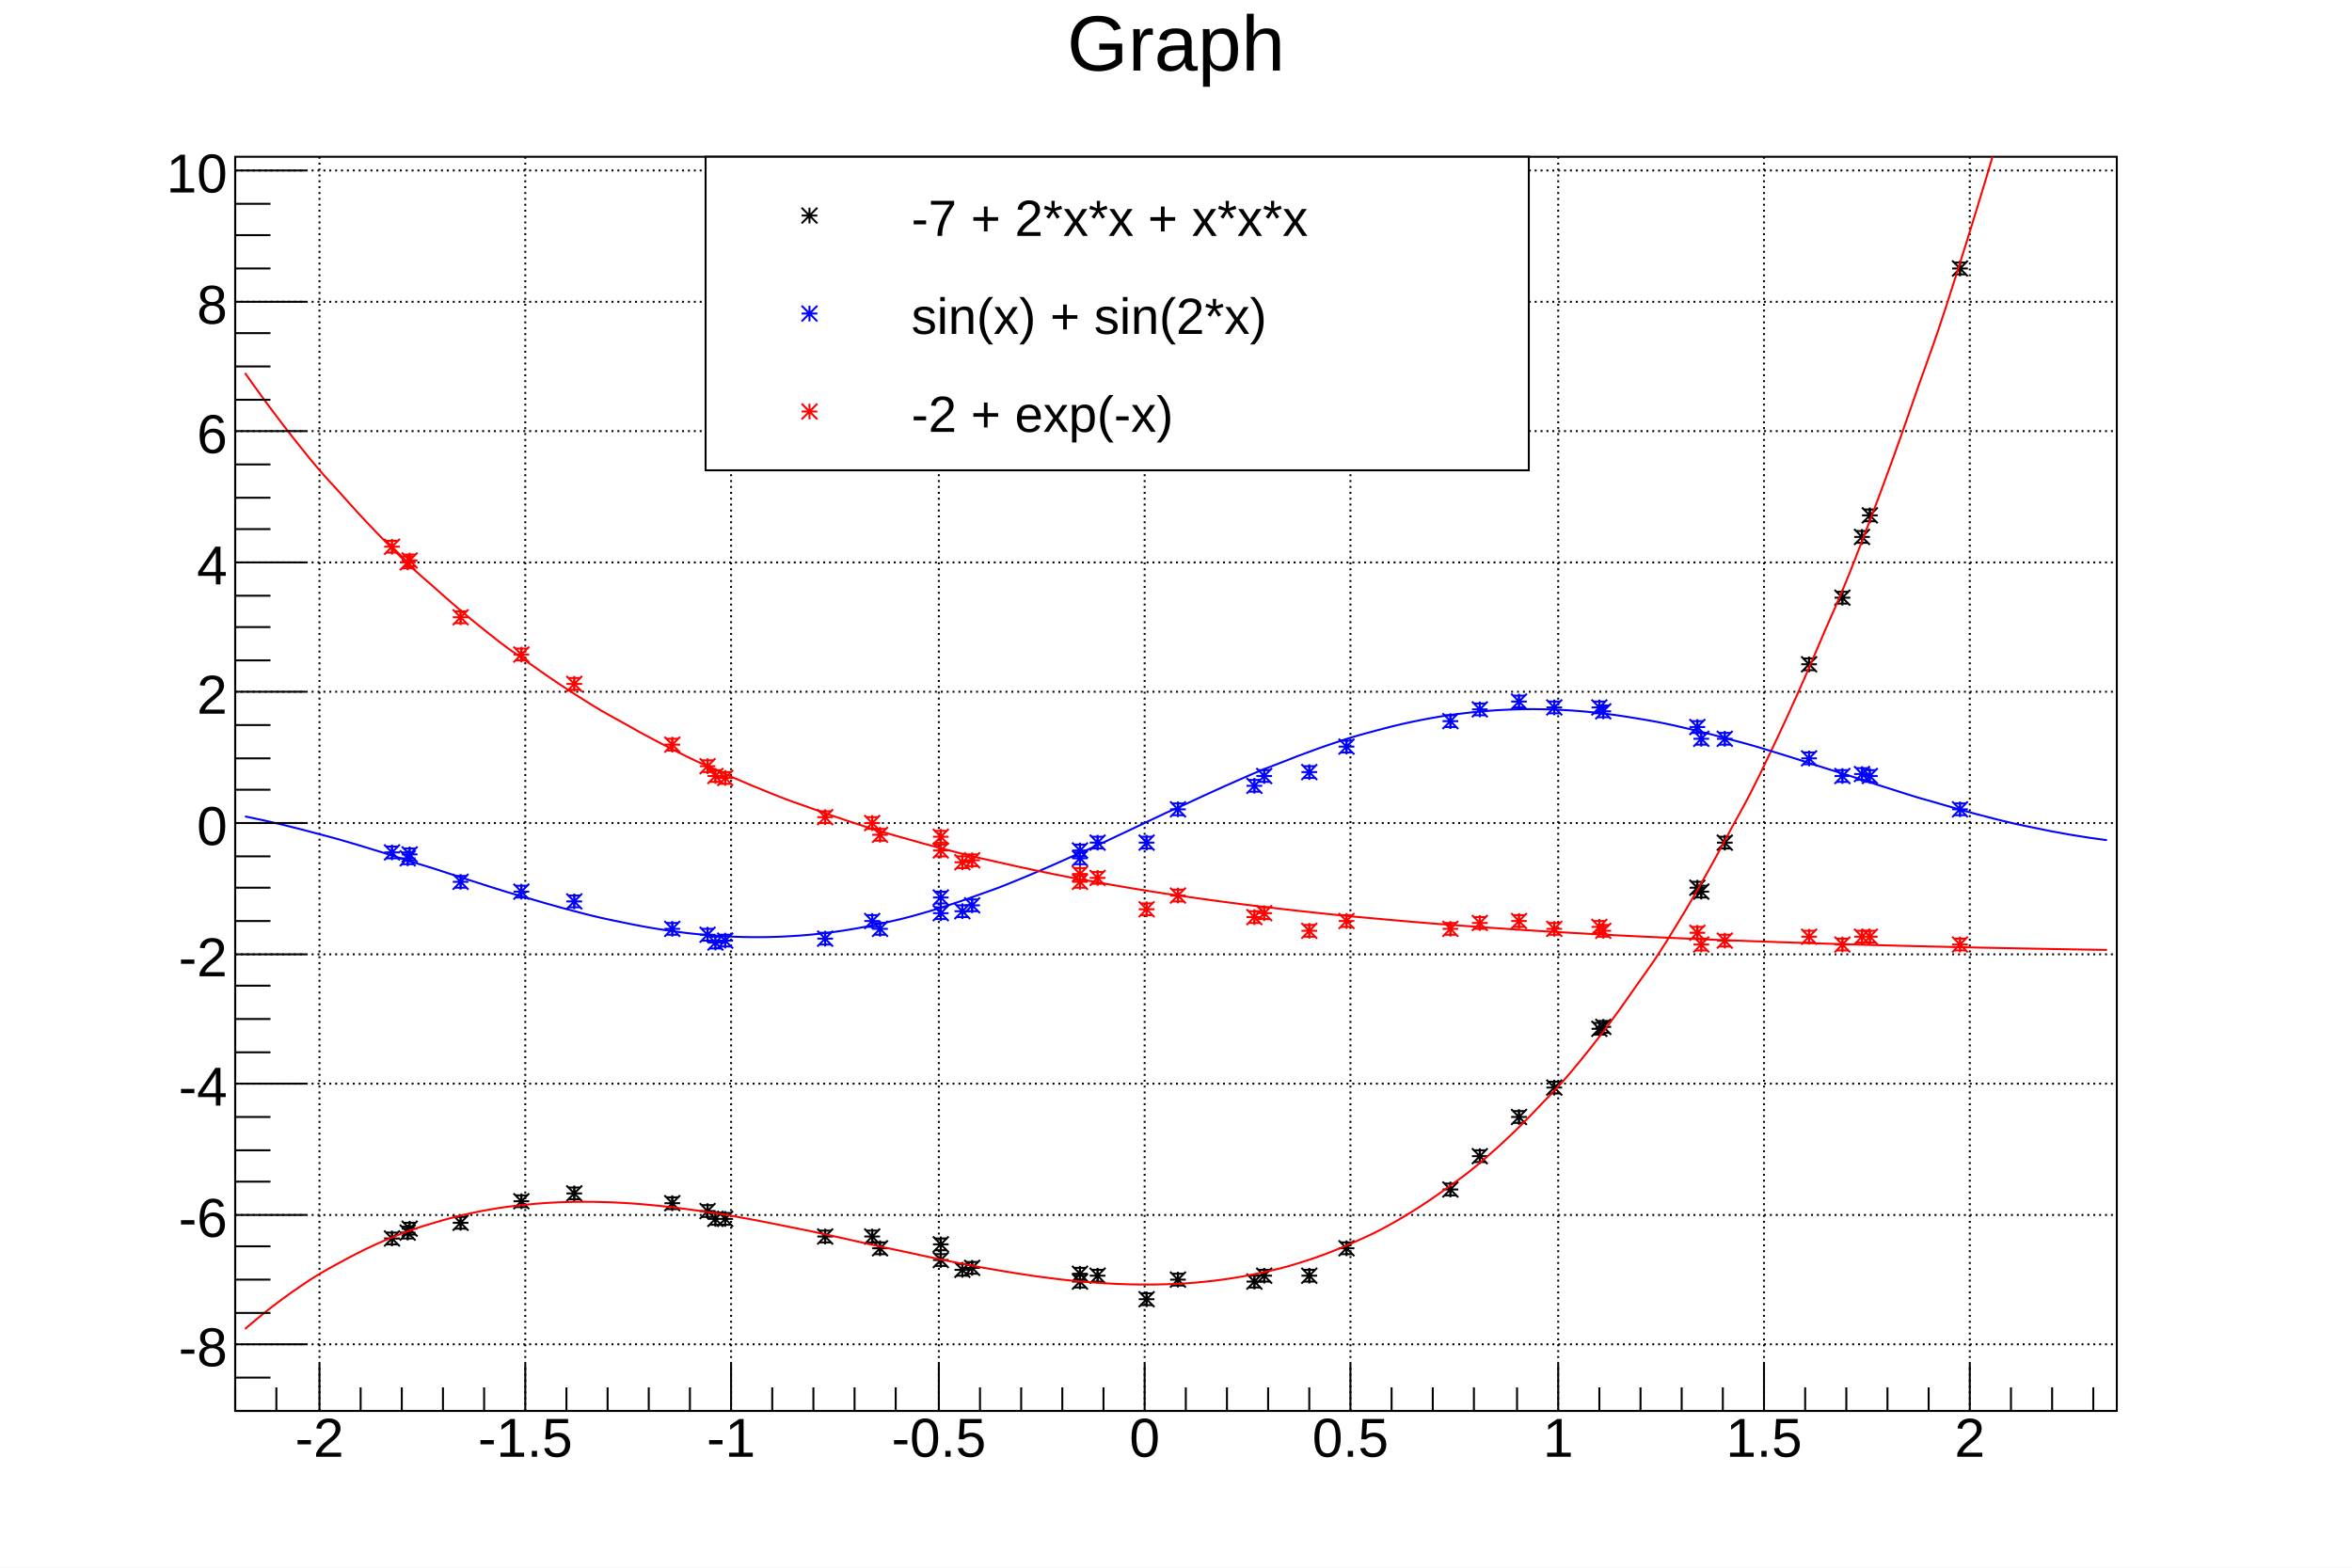
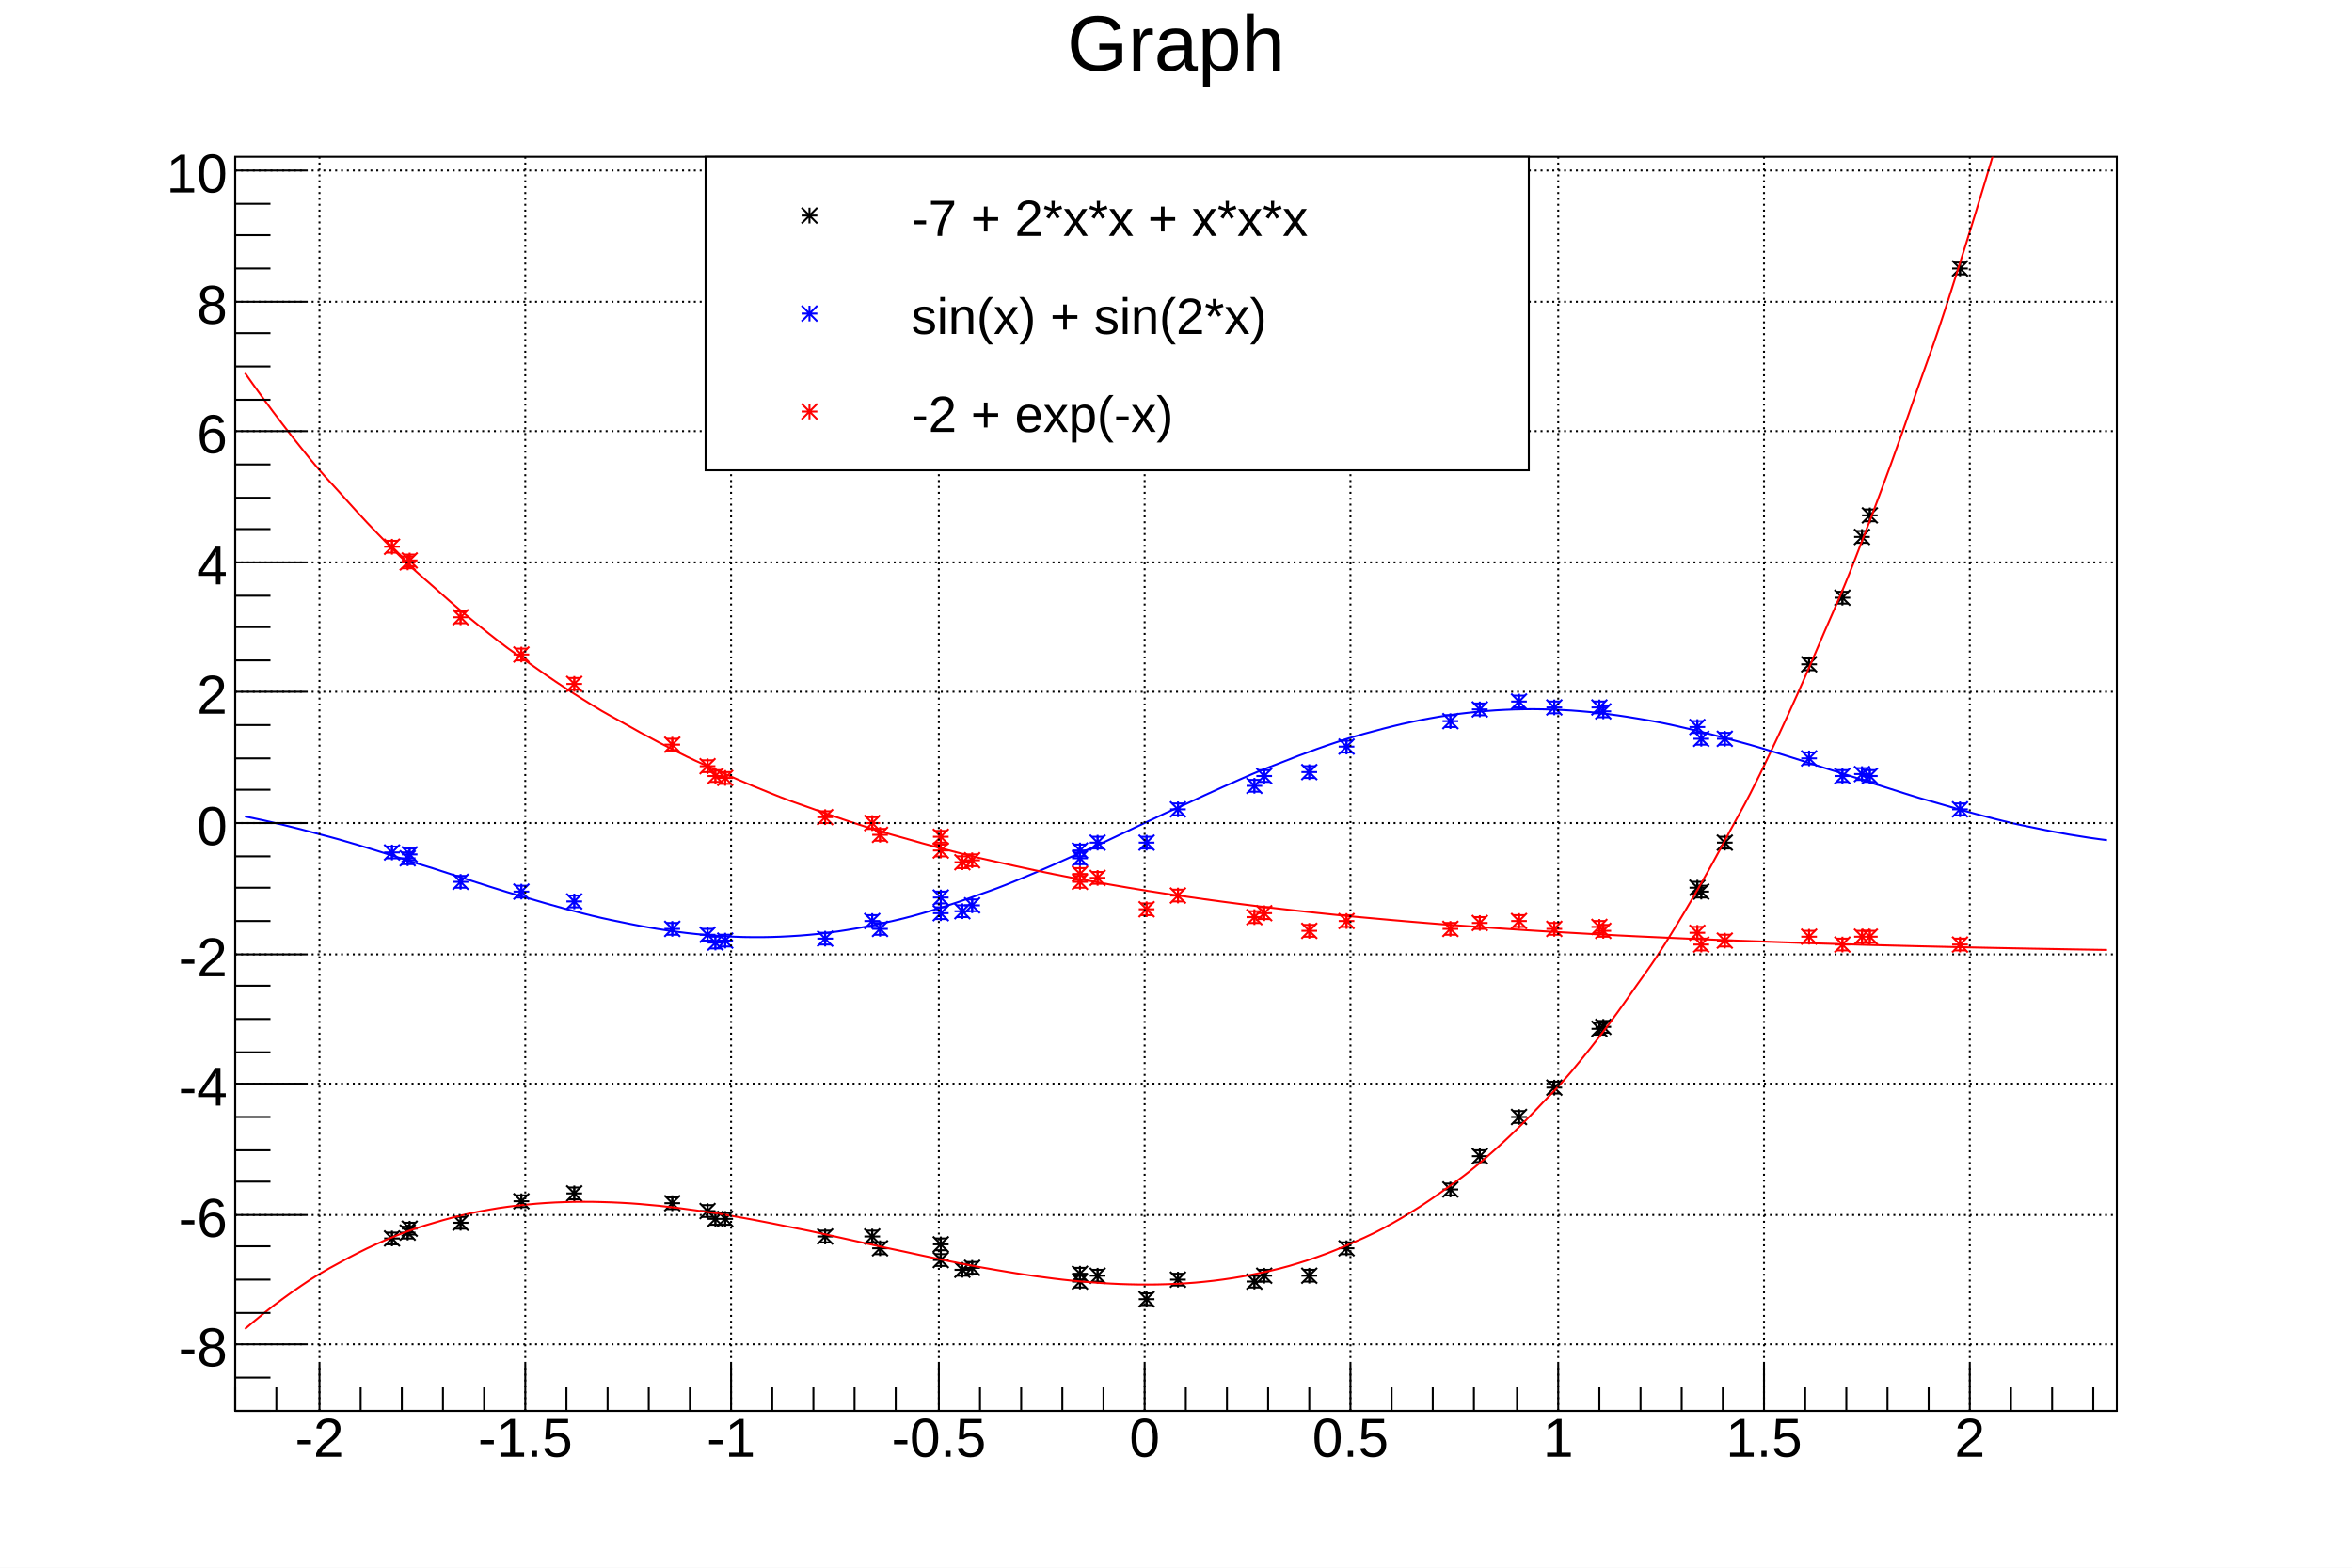
<svg xmlns="http://www.w3.org/2000/svg" viewBox="0 0 1200 800" preserveAspectRatio="none" width="1200" height="800">
  <path d="M0,0H1200V800H0Z" style="fill: white;" />
  <g>
    <g transform="translate(120,80)">
      <path d="M0,0H960V640H0Z" style="fill: white; stroke: black; stroke-width: 1;" />
-       <g>
-         <path d="M43,0v640M148,0v640M253,0v640M359,0v640M464,0v640M569,0v640M675,0v640M780,0v640M885,0v640" style="stroke: black; stroke-width: 1; stroke-dasharray: 1,2;" />
-         <path d="M0,606h960M0,540h960M0,473h960M0,407h960M0,340h960M0,273h960M0,207h960M0,140h960M0,74h960M0,7h960" style="stroke: black; stroke-width: 1; stroke-dasharray: 1,2;" />
-       </g>
      <svg x="0" y="0" overflow="hidden" width="960" height="640" viewBox="0 0 960 640">
        <g>
          <g transform="translate(173,529)">
            <path style="stroke: black; stroke-width: 1; fill: none;" d="M0,0V3m3,0h-6M0,0V-3m3,0h-6" />
          </g>
          <g transform="translate(250,542)">
            <path style="stroke: black; stroke-width: 1; fill: none;" d="M0,0V3m3,0h-6M0,0V-3m3,0h-6" />
          </g>
          <g transform="translate(696,445)">
            <path style="stroke: black; stroke-width: 1; fill: none;" d="M0,0V3m3,0h-6M0,0V-3m3,0h-6" />
          </g>
          <g transform="translate(548,571)">
            <path style="stroke: black; stroke-width: 1; fill: none;" d="M0,0V3m3,0h-6M0,0V-3m3,0h-6" />
          </g>
          <g transform="translate(880,57)">
            <path style="stroke: black; stroke-width: 1; fill: none;" d="M0,0V3m3,0h-6M0,0V-3m3,0h-6" />
          </g>
          <g transform="translate(80,552)">
            <path style="stroke: black; stroke-width: 1; fill: none;" d="M0,0V3m3,0h-6M0,0V-3m3,0h-6" />
          </g>
          <g transform="translate(371,568)">
            <path style="stroke: black; stroke-width: 1; fill: none;" d="M0,0V3m3,0h-6M0,0V-3m3,0h-6" />
          </g>
          <g transform="translate(88,549)">
            <path style="stroke: black; stroke-width: 1; fill: none;" d="M0,0V3m3,0h-6M0,0V-3m3,0h-6" />
          </g>
          <g transform="translate(481,573)">
            <path style="stroke: black; stroke-width: 1; fill: none;" d="M0,0V3m3,0h-6M0,0V-3m3,0h-6" />
          </g>
          <g transform="translate(325,551)">
            <path style="stroke: black; stroke-width: 1; fill: none;" d="M0,0V3m3,0h-6M0,0V-3m3,0h-6" />
          </g>
          <g transform="translate(245,542)">
            <path style="stroke: black; stroke-width: 1; fill: none;" d="M0,0V3m3,0h-6M0,0V-3m3,0h-6" />
          </g>
          <g transform="translate(146,533)">
            <path style="stroke: black; stroke-width: 1; fill: none;" d="M0,0V3m3,0h-6M0,0V-3m3,0h-6" />
          </g>
          <g transform="translate(698,444)">
            <path style="stroke: black; stroke-width: 1; fill: none;" d="M0,0V3m3,0h-6M0,0V-3m3,0h-6" />
          </g>
          <g transform="translate(760,350)">
            <path style="stroke: black; stroke-width: 1; fill: none;" d="M0,0V3m3,0h-6M0,0V-3m3,0h-6" />
          </g>
          <g transform="translate(440,571)">
            <path style="stroke: black; stroke-width: 1; fill: none;" d="M0,0V3m3,0h-6M0,0V-3m3,0h-6" />
          </g>
          <g transform="translate(620,527)">
            <path style="stroke: black; stroke-width: 1; fill: none;" d="M0,0V3m3,0h-6M0,0V-3m3,0h-6" />
          </g>
          <g transform="translate(431,574)">
            <path style="stroke: black; stroke-width: 1; fill: none;" d="M0,0V3m3,0h-6M0,0V-3m3,0h-6" />
          </g>
          <g transform="translate(830,194)">
            <path style="stroke: black; stroke-width: 1; fill: none;" d="M0,0V3m3,0h-6M0,0V-3m3,0h-6" />
          </g>
          <g transform="translate(465,583)">
            <path style="stroke: black; stroke-width: 1; fill: none;" d="M0,0V3m3,0h-6M0,0V-3m3,0h-6" />
          </g>
          <g transform="translate(89,547)">
            <path style="stroke: black; stroke-width: 1; fill: none;" d="M0,0V3m3,0h-6M0,0V-3m3,0h-6" />
          </g>
          <g transform="translate(655,490)">
            <path style="stroke: black; stroke-width: 1; fill: none;" d="M0,0V3m3,0h-6M0,0V-3m3,0h-6" />
          </g>
          <g transform="translate(360,555)">
            <path style="stroke: black; stroke-width: 1; fill: none;" d="M0,0V3m3,0h-6M0,0V-3m3,0h-6" />
          </g>
          <g transform="translate(115,544)">
            <path style="stroke: black; stroke-width: 1; fill: none;" d="M0,0V3m3,0h-6M0,0V-3m3,0h-6" />
          </g>
          <g transform="translate(223,534)">
            <path style="stroke: black; stroke-width: 1; fill: none;" d="M0,0V3m3,0h-6M0,0V-3m3,0h-6" />
          </g>
          <g transform="translate(241,538)">
            <path style="stroke: black; stroke-width: 1; fill: none;" d="M0,0V3m3,0h-6M0,0V-3m3,0h-6" />
          </g>
          <g transform="translate(834,183)">
            <path style="stroke: black; stroke-width: 1; fill: none;" d="M0,0V3m3,0h-6M0,0V-3m3,0h-6" />
          </g>
          <g transform="translate(431,570)">
            <path style="stroke: black; stroke-width: 1; fill: none;" d="M0,0V3m3,0h-6M0,0V-3m3,0h-6" />
          </g>
          <g transform="translate(746,373)">
            <path style="stroke: black; stroke-width: 1; fill: none;" d="M0,0V3m3,0h-6M0,0V-3m3,0h-6" />
          </g>
          <g transform="translate(329,557)">
            <path style="stroke: black; stroke-width: 1; fill: none;" d="M0,0V3m3,0h-6M0,0V-3m3,0h-6" />
          </g>
          <g transform="translate(360,563)">
            <path style="stroke: black; stroke-width: 1; fill: none;" d="M0,0V3m3,0h-6M0,0V-3m3,0h-6" />
          </g>
          <g transform="translate(567,557)">
            <path style="stroke: black; stroke-width: 1; fill: none;" d="M0,0V3m3,0h-6M0,0V-3m3,0h-6" />
          </g>
          <g transform="translate(748,375)">
            <path style="stroke: black; stroke-width: 1; fill: none;" d="M0,0V3m3,0h-6M0,0V-3m3,0h-6" />
          </g>
          <g transform="translate(820,225)">
            <path style="stroke: black; stroke-width: 1; fill: none;" d="M0,0V3m3,0h-6M0,0V-3m3,0h-6" />
          </g>
          <g transform="translate(635,510)">
            <path style="stroke: black; stroke-width: 1; fill: none;" d="M0,0V3m3,0h-6M0,0V-3m3,0h-6" />
          </g>
          <g transform="translate(376,567)">
            <path style="stroke: black; stroke-width: 1; fill: none;" d="M0,0V3m3,0h-6M0,0V-3m3,0h-6" />
          </g>
          <g transform="translate(803,259)">
            <path style="stroke: black; stroke-width: 1; fill: none;" d="M0,0V3m3,0h-6M0,0V-3m3,0h-6" />
          </g>
          <g transform="translate(673,475)">
            <path style="stroke: black; stroke-width: 1; fill: none;" d="M0,0V3m3,0h-6M0,0V-3m3,0h-6" />
          </g>
          <g transform="translate(301,551)">
            <path style="stroke: black; stroke-width: 1; fill: none;" d="M0,0V3m3,0h-6M0,0V-3m3,0h-6" />
          </g>
          <g transform="translate(520,574)">
            <path style="stroke: black; stroke-width: 1; fill: none;" d="M0,0V3m3,0h-6M0,0V-3m3,0h-6" />
          </g>
          <g transform="translate(525,571)">
            <path style="stroke: black; stroke-width: 1; fill: none;" d="M0,0V3m3,0h-6M0,0V-3m3,0h-6" />
          </g>
          <path d="M169,525l8,8m0,-8l-8,8m0,-4h8m-4,-4v8M246,538l8,8m0,-8l-8,8m0,-4h8m-4,-4v8M692,441l8,8m0,-8l-8,8m0,-4h8m-4,-4v8M544,567l8,8m0,-8l-8,8m0,-4h8m-4,-4v8M876,53l8,8m0,-8l-8,8m0,-4h8m-4,-4v8M76,548l8,8m0,-8l-8,8m0,-4h8m-4,-4v8M367,564l8,8m0,-8l-8,8m0,-4h8m-4,-4v8M84,545l8,8m0,-8l-8,8m0,-4h8m-4,-4v8M477,569l8,8m0,-8l-8,8m0,-4h8m-4,-4v8M321,547l8,8m0,-8l-8,8m0,-4h8m-4,-4v8M241,538l8,8m0,-8l-8,8m0,-4h8m-4,-4v8M142,529l8,8m0,-8l-8,8m0,-4h8m-4,-4v8M694,440l8,8m0,-8l-8,8m0,-4h8m-4,-4v8M756,346l8,8m0,-8l-8,8m0,-4h8m-4,-4v8M436,567l8,8m0,-8l-8,8m0,-4h8m-4,-4v8M616,523l8,8m0,-8l-8,8m0,-4h8m-4,-4v8M427,570l8,8m0,-8l-8,8m0,-4h8m-4,-4v8M826,190l8,8m0,-8l-8,8m0,-4h8m-4,-4v8M461,579l8,8m0,-8l-8,8m0,-4h8m-4,-4v8M85,543l8,8m0,-8l-8,8m0,-4h8m-4,-4v8M651,486l8,8m0,-8l-8,8m0,-4h8m-4,-4v8M356,551l8,8m0,-8l-8,8m0,-4h8m-4,-4v8M111,540l8,8m0,-8l-8,8m0,-4h8m-4,-4v8M219,530l8,8m0,-8l-8,8m0,-4h8m-4,-4v8M237,534l8,8m0,-8l-8,8m0,-4h8m-4,-4v8M830,179l8,8m0,-8l-8,8m0,-4h8m-4,-4v8M427,566l8,8m0,-8l-8,8m0,-4h8m-4,-4v8M742,369l8,8m0,-8l-8,8m0,-4h8m-4,-4v8M325,553l8,8m0,-8l-8,8m0,-4h8m-4,-4v8M356,559l8,8m0,-8l-8,8m0,-4h8m-4,-4v8M563,553l8,8m0,-8l-8,8m0,-4h8m-4,-4v8M744,371l8,8m0,-8l-8,8m0,-4h8m-4,-4v8M816,221l8,8m0,-8l-8,8m0,-4h8m-4,-4v8M631,506l8,8m0,-8l-8,8m0,-4h8m-4,-4v8M372,563l8,8m0,-8l-8,8m0,-4h8m-4,-4v8M799,255l8,8m0,-8l-8,8m0,-4h8m-4,-4v8M669,471l8,8m0,-8l-8,8m0,-4h8m-4,-4v8M297,547l8,8m0,-8l-8,8m0,-4h8m-4,-4v8M516,570l8,8m0,-8l-8,8m0,-4h8m-4,-4v8M521,567l8,8m0,-8l-8,8m0,-4h8m-4,-4v8" style="stroke: black; fill: none;" />
        </g>
        <g>
          <path d="M5,598.18C6.87,596.56,10.7,593.31,14.5,590.26S20.2,585.76,24,582.96S29.7,578.82,33.5,576.24S39.1,572.45,43,570.1S49.1,566.64,53,564.5S58.7,561.36,62.5,559.44S68.2,556.61,72,554.89S77.7,552.37,81.5,550.84S87.1,548.6,91,547.26S97.1,545.3,101,544.14S106.7,542.44,110.5,541.45S116.2,540.01,120,539.18S125.7,537.98,129.5,537.31S135.1,536.34,139,535.82S145.1,535.07,149,534.69S154.7,534.15,158.5,533.9S164.2,533.57,168,533.44S173.7,533.29,177.5,533.28S183.1,533.3,187,533.41S193.1,533.59,197,533.8S202.7,534.13,206.5,534.43S212.2,534.91,216,535.3S221.7,535.91,225.5,536.37S231.1,537.1,235,537.64S241.1,538.47,245,539.07S250.7,540,254.5,540.66S260.2,541.67,264,542.38S269.7,543.46,273.5,544.22S279.1,545.36,283,546.14S289.1,547.34,293,548.15S298.7,549.38,302.5,550.21S308.2,551.47,312,552.31S317.7,553.58,321.5,554.43S327.1,555.7,331,556.54S337.1,557.81,341,558.64S346.7,559.89,350.5,560.7S356.2,561.92,360,562.71S365.7,563.88,369.5,564.63S375.1,565.75,379,566.46S385.1,567.52,389,568.18S394.7,569.16,398.5,569.77S404.2,570.66,408,571.2S413.7,571.99,417.5,572.46S423.1,573.14,427,573.53S433.1,574.09,437,574.39S442.7,574.82,446.5,575.02S452.2,575.3,456,575.4S461.7,575.53,465.5,575.52S471.1,575.48,475,575.36S481.1,575.14,485,574.89S490.7,574.48,494.5,574.09S500.2,573.48,504,572.95S509.7,572.13,513.5,571.46S519.1,570.41,523,569.58S529.1,568.29,533,567.3S538.7,565.77,542.5,564.6S548.2,562.81,552,561.47S557.7,559.41,561.5,557.88S567.1,555.54,571,553.81S577.1,551.18,581,549.25S586.7,546.31,590.5,544.18S596.2,540.92,600,538.57S605.7,534.99,609.5,532.41S615.1,528.49,619,525.69S625.1,521.42,629,518.37S634.7,513.74,638.5,510.44S644.2,505.44,648,501.89S653.7,496.5,657.5,492.69S663.1,486.9,667,482.82S673.1,476.63,677,472.27S682.7,465.66,686.5,461.02S692.2,453.98,696,449.04S701.7,441.56,705.5,436.32S711.1,428.39,715,422.84S721.1,414.45,725,408.58S730.7,399.71,734.5,393.53S740.2,384.17,744,377.65S749.7,367.8,753.5,360.94S759.1,350.57,763,343.37S769.1,332.49,773,324.93S778.7,313.51,782.5,305.59S788.2,293.63,792,285.35S797.7,272.83,801.5,264.17S807.1,251.08,811,242.04S817.1,228.37,821,218.94S826.7,204.68,830.5,194.85S836.2,179.99,840,169.75S845.7,154.29,849.5,143.63S855.1,127.54,859,116.46S865.1,99.73,869,88.22S874.7,70.85,878.5,58.91S884.2,40.88,888,28.49S893.7,9.79,897.5,-3.06S903.1,-22.43,907,-35.74S913.1,-55.81,917,-69.58S922.7,-90.36,926.5,-104.6S932.2,-126.09,936,-140.82S941.7,-163.04,945.5,-178.26S953.13,-209.19,955,-216.93" style="fill: none; stroke: red; stroke-width: 1;" />
        </g>
        <g>
          <g transform="translate(173,380)">
            <path style="stroke: #0000ff; stroke-width: 1; fill: none;" d="M0,0V3m3,0h-6M0,0V-3m3,0h-6" />
          </g>
          <g transform="translate(250,400)">
            <path style="stroke: #0000ff; stroke-width: 1; fill: none;" d="M0,0V3m3,0h-6M0,0V-3m3,0h-6" />
          </g>
          <g transform="translate(696,281)">
            <path style="stroke: #0000ff; stroke-width: 1; fill: none;" d="M0,0V3m3,0h-6M0,0V-3m3,0h-6" />
          </g>
          <g transform="translate(548,314)">
            <path style="stroke: #0000ff; stroke-width: 1; fill: none;" d="M0,0V3m3,0h-6M0,0V-3m3,0h-6" />
          </g>
          <g transform="translate(880,333)">
            <path style="stroke: #0000ff; stroke-width: 1; fill: none;" d="M0,0V3m3,0h-6M0,0V-3m3,0h-6" />
          </g>
          <g transform="translate(80,355)">
            <path style="stroke: #0000ff; stroke-width: 1; fill: none;" d="M0,0V3m3,0h-6M0,0V-3m3,0h-6" />
          </g>
          <g transform="translate(371,385)">
            <path style="stroke: #0000ff; stroke-width: 1; fill: none;" d="M0,0V3m3,0h-6M0,0V-3m3,0h-6" />
          </g>
          <g transform="translate(88,358)">
            <path style="stroke: #0000ff; stroke-width: 1; fill: none;" d="M0,0V3m3,0h-6M0,0V-3m3,0h-6" />
          </g>
          <g transform="translate(481,333)">
            <path style="stroke: #0000ff; stroke-width: 1; fill: none;" d="M0,0V3m3,0h-6M0,0V-3m3,0h-6" />
          </g>
          <g transform="translate(325,390)">
            <path style="stroke: #0000ff; stroke-width: 1; fill: none;" d="M0,0V3m3,0h-6M0,0V-3m3,0h-6" />
          </g>
          <g transform="translate(245,401)">
            <path style="stroke: #0000ff; stroke-width: 1; fill: none;" d="M0,0V3m3,0h-6M0,0V-3m3,0h-6" />
          </g>
          <g transform="translate(146,375)">
            <path style="stroke: #0000ff; stroke-width: 1; fill: none;" d="M0,0V3m3,0h-6M0,0V-3m3,0h-6" />
          </g>
          <g transform="translate(698,283)">
            <path style="stroke: #0000ff; stroke-width: 1; fill: none;" d="M0,0V3m3,0h-6M0,0V-3m3,0h-6" />
          </g>
          <g transform="translate(760,297)">
            <path style="stroke: #0000ff; stroke-width: 1; fill: none;" d="M0,0V3m3,0h-6M0,0V-3m3,0h-6" />
          </g>
          <g transform="translate(440,350)">
            <path style="stroke: #0000ff; stroke-width: 1; fill: none;" d="M0,0V3m3,0h-6M0,0V-3m3,0h-6" />
          </g>
          <g transform="translate(620,288)">
            <path style="stroke: #0000ff; stroke-width: 1; fill: none;" d="M0,0V3m3,0h-6M0,0V-3m3,0h-6" />
          </g>
          <g transform="translate(431,358)">
            <path style="stroke: #0000ff; stroke-width: 1; fill: none;" d="M0,0V3m3,0h-6M0,0V-3m3,0h-6" />
          </g>
          <g transform="translate(830,315)">
            <path style="stroke: #0000ff; stroke-width: 1; fill: none;" d="M0,0V3m3,0h-6M0,0V-3m3,0h-6" />
          </g>
          <g transform="translate(465,350)">
            <path style="stroke: #0000ff; stroke-width: 1; fill: none;" d="M0,0V3m3,0h-6M0,0V-3m3,0h-6" />
          </g>
          <g transform="translate(89,356)">
            <path style="stroke: #0000ff; stroke-width: 1; fill: none;" d="M0,0V3m3,0h-6M0,0V-3m3,0h-6" />
          </g>
          <g transform="translate(655,278)">
            <path style="stroke: #0000ff; stroke-width: 1; fill: none;" d="M0,0V3m3,0h-6M0,0V-3m3,0h-6" />
          </g>
          <g transform="translate(360,378)">
            <path style="stroke: #0000ff; stroke-width: 1; fill: none;" d="M0,0V3m3,0h-6M0,0V-3m3,0h-6" />
          </g>
          <g transform="translate(115,370)">
            <path style="stroke: #0000ff; stroke-width: 1; fill: none;" d="M0,0V3m3,0h-6M0,0V-3m3,0h-6" />
          </g>
          <g transform="translate(223,394)">
            <path style="stroke: #0000ff; stroke-width: 1; fill: none;" d="M0,0V3m3,0h-6M0,0V-3m3,0h-6" />
          </g>
          <g transform="translate(241,397)">
            <path style="stroke: #0000ff; stroke-width: 1; fill: none;" d="M0,0V3m3,0h-6M0,0V-3m3,0h-6" />
          </g>
          <g transform="translate(834,316)">
            <path style="stroke: #0000ff; stroke-width: 1; fill: none;" d="M0,0V3m3,0h-6M0,0V-3m3,0h-6" />
          </g>
          <g transform="translate(431,354)">
            <path style="stroke: #0000ff; stroke-width: 1; fill: none;" d="M0,0V3m3,0h-6M0,0V-3m3,0h-6" />
          </g>
          <g transform="translate(746,291)">
            <path style="stroke: #0000ff; stroke-width: 1; fill: none;" d="M0,0V3m3,0h-6M0,0V-3m3,0h-6" />
          </g>
          <g transform="translate(329,394)">
            <path style="stroke: #0000ff; stroke-width: 1; fill: none;" d="M0,0V3m3,0h-6M0,0V-3m3,0h-6" />
          </g>
          <g transform="translate(360,386)">
            <path style="stroke: #0000ff; stroke-width: 1; fill: none;" d="M0,0V3m3,0h-6M0,0V-3m3,0h-6" />
          </g>
          <g transform="translate(567,301)">
            <path style="stroke: #0000ff; stroke-width: 1; fill: none;" d="M0,0V3m3,0h-6M0,0V-3m3,0h-6" />
          </g>
          <g transform="translate(748,297)">
            <path style="stroke: #0000ff; stroke-width: 1; fill: none;" d="M0,0V3m3,0h-6M0,0V-3m3,0h-6" />
          </g>
          <g transform="translate(820,316)">
            <path style="stroke: #0000ff; stroke-width: 1; fill: none;" d="M0,0V3m3,0h-6M0,0V-3m3,0h-6" />
          </g>
          <g transform="translate(635,282)">
            <path style="stroke: #0000ff; stroke-width: 1; fill: none;" d="M0,0V3m3,0h-6M0,0V-3m3,0h-6" />
          </g>
          <g transform="translate(376,382)">
            <path style="stroke: #0000ff; stroke-width: 1; fill: none;" d="M0,0V3m3,0h-6M0,0V-3m3,0h-6" />
          </g>
          <g transform="translate(803,307)">
            <path style="stroke: #0000ff; stroke-width: 1; fill: none;" d="M0,0V3m3,0h-6M0,0V-3m3,0h-6" />
          </g>
          <g transform="translate(673,281)">
            <path style="stroke: #0000ff; stroke-width: 1; fill: none;" d="M0,0V3m3,0h-6M0,0V-3m3,0h-6" />
          </g>
          <g transform="translate(301,399)">
            <path style="stroke: #0000ff; stroke-width: 1; fill: none;" d="M0,0V3m3,0h-6M0,0V-3m3,0h-6" />
          </g>
          <g transform="translate(520,321)">
            <path style="stroke: #0000ff; stroke-width: 1; fill: none;" d="M0,0V3m3,0h-6M0,0V-3m3,0h-6" />
          </g>
          <g transform="translate(525,316)">
            <path style="stroke: #0000ff; stroke-width: 1; fill: none;" d="M0,0V3m3,0h-6M0,0V-3m3,0h-6" />
          </g>
          <path d="M169,376l8,8m0,-8l-8,8m0,-4h8m-4,-4v8M246,396l8,8m0,-8l-8,8m0,-4h8m-4,-4v8M692,277l8,8m0,-8l-8,8m0,-4h8m-4,-4v8M544,310l8,8m0,-8l-8,8m0,-4h8m-4,-4v8M876,329l8,8m0,-8l-8,8m0,-4h8m-4,-4v8M76,351l8,8m0,-8l-8,8m0,-4h8m-4,-4v8M367,381l8,8m0,-8l-8,8m0,-4h8m-4,-4v8M84,354l8,8m0,-8l-8,8m0,-4h8m-4,-4v8M477,329l8,8m0,-8l-8,8m0,-4h8m-4,-4v8M321,386l8,8m0,-8l-8,8m0,-4h8m-4,-4v8M241,397l8,8m0,-8l-8,8m0,-4h8m-4,-4v8M142,371l8,8m0,-8l-8,8m0,-4h8m-4,-4v8M694,279l8,8m0,-8l-8,8m0,-4h8m-4,-4v8M756,293l8,8m0,-8l-8,8m0,-4h8m-4,-4v8M436,346l8,8m0,-8l-8,8m0,-4h8m-4,-4v8M616,284l8,8m0,-8l-8,8m0,-4h8m-4,-4v8M427,354l8,8m0,-8l-8,8m0,-4h8m-4,-4v8M826,311l8,8m0,-8l-8,8m0,-4h8m-4,-4v8M461,346l8,8m0,-8l-8,8m0,-4h8m-4,-4v8M85,352l8,8m0,-8l-8,8m0,-4h8m-4,-4v8M651,274l8,8m0,-8l-8,8m0,-4h8m-4,-4v8M356,374l8,8m0,-8l-8,8m0,-4h8m-4,-4v8M111,366l8,8m0,-8l-8,8m0,-4h8m-4,-4v8M219,390l8,8m0,-8l-8,8m0,-4h8m-4,-4v8M237,393l8,8m0,-8l-8,8m0,-4h8m-4,-4v8M830,312l8,8m0,-8l-8,8m0,-4h8m-4,-4v8M427,350l8,8m0,-8l-8,8m0,-4h8m-4,-4v8M742,287l8,8m0,-8l-8,8m0,-4h8m-4,-4v8M325,390l8,8m0,-8l-8,8m0,-4h8m-4,-4v8M356,382l8,8m0,-8l-8,8m0,-4h8m-4,-4v8M563,297l8,8m0,-8l-8,8m0,-4h8m-4,-4v8M744,293l8,8m0,-8l-8,8m0,-4h8m-4,-4v8M816,312l8,8m0,-8l-8,8m0,-4h8m-4,-4v8M631,278l8,8m0,-8l-8,8m0,-4h8m-4,-4v8M372,378l8,8m0,-8l-8,8m0,-4h8m-4,-4v8M799,303l8,8m0,-8l-8,8m0,-4h8m-4,-4v8M669,277l8,8m0,-8l-8,8m0,-4h8m-4,-4v8M297,395l8,8m0,-8l-8,8m0,-4h8m-4,-4v8M516,317l8,8m0,-8l-8,8m0,-4h8m-4,-4v8M521,312l8,8m0,-8l-8,8m0,-4h8m-4,-4v8" style="stroke: #0000ff; fill: none;" />
        </g>
        <g>
          <path d="M5,336.62C6.9,337,10.7,337.78,14.5,338.62S20.2,339.9,24,340.81S29.7,342.2,33.5,343.18S39.1,344.66,43,345.7S49.1,347.27,53,348.37S58.7,350.02,62.5,351.15S68.2,352.87,72,354.05S77.7,355.82,81.5,357.02S87.1,358.84,91,360.06S97.1,361.9,101,363.13S106.7,364.99,110.5,366.22S116.2,368.07,120,369.29S125.7,371.13,129.5,372.34S135.1,374.14,139,375.31S145.1,377.07,149,378.21S154.7,379.91,158.5,380.99S164.2,382.62,168,383.64S173.7,385.18,177.5,386.14S183.1,387.57,187,388.45S193.1,389.76,197,390.56S202.7,391.75,206.5,392.46S212.2,393.5,216,394.11S221.7,395,225.5,395.5S231.1,396.23,235,396.62S241.1,397.19,245,397.46S250.7,397.84,254.5,398S260.2,398.2,264,398.23S269.7,398.24,273.5,398.15S279.1,397.97,283,397.75S289.1,397.38,293,397.02S298.7,396.46,302.5,395.98S308.2,395.22,312,394.61S317.7,393.66,321.5,392.93S327.1,391.79,331,390.94S337.1,389.62,341,388.65S346.7,387.15,350.5,386.07S356.2,384.41,360,383.21S365.7,381.39,369.5,380.1S375.1,378.13,379,376.74S385.1,374.63,389,373.16S394.7,370.92,398.5,369.37S404.2,367.03,408,365.41S413.7,362.97,417.5,361.29S423.1,358.76,427,357.04S433.1,354.44,437,352.69S442.7,350.04,446.5,348.25S452.2,345.57,456,343.77S461.7,341.06,465.5,339.26S471.1,336.56,475,334.76S481.1,332.07,485,330.29S490.7,327.63,494.5,325.88S500.2,323.27,504,321.56S509.7,319.01,513.5,317.36S519.1,314.88,523,313.29S529.1,310.91,533,309.39S538.7,307.12,542.5,305.67S548.2,303.53,552,302.17S557.7,300.16,561.5,298.9S567.1,297.03,571,295.87S577.1,294.16,581,293.11S586.7,291.57,590.5,290.63S596.2,289.26,600,288.45S605.7,287.26,609.5,286.57S615.1,285.56,619,285S625.1,284.18,629,283.74S634.7,283.12,638.5,282.81S644.2,282.38,648,282.2S653.7,281.97,657.5,281.91S663.1,281.87,667,281.94S673.1,282.09,677,282.29S682.7,282.61,686.5,282.93S692.2,283.44,696,283.87S701.7,284.55,705.5,285.09S711.1,285.93,715,286.58S721.1,287.58,725,288.32S730.7,289.46,734.5,290.29S740.2,291.56,744,292.48S749.7,293.87,753.5,294.86S759.1,296.36,763,297.41S769.1,299,773,300.11S778.7,301.79,782.5,302.94S788.2,304.68,792,305.86S797.7,307.66,801.5,308.87S807.1,310.7,811,311.92S817.1,313.77,821,315.01S826.7,316.86,830.5,318.09S836.2,319.94,840,321.15S845.7,322.98,849.5,324.17S855.1,325.96,859,327.12S865.1,328.86,869,329.98S874.7,331.65,878.5,332.73S884.2,334.33,888,335.34S893.7,336.86,897.5,337.81S903.1,339.23,907,340.12S913.1,341.43,917,342.24S922.7,343.44,926.5,344.18S932.2,345.26,936,345.91S941.7,346.86,945.5,347.43S953.1,348.49,955,348.73" style="fill: none; stroke: #0000ff; stroke-width: 1;" />
        </g>
        <g>
          <g transform="translate(173,269)">
            <path style="stroke: #ff0000; stroke-width: 1; fill: none;" d="M0,0V3m3,0h-6M0,0V-3m3,0h-6" />
          </g>
          <g transform="translate(250,317)">
            <path style="stroke: #ff0000; stroke-width: 1; fill: none;" d="M0,0V3m3,0h-6M0,0V-3m3,0h-6" />
          </g>
          <g transform="translate(696,393)">
            <path style="stroke: #ff0000; stroke-width: 1; fill: none;" d="M0,0V3m3,0h-6M0,0V-3m3,0h-6" />
          </g>
          <g transform="translate(548,395)">
            <path style="stroke: #ff0000; stroke-width: 1; fill: none;" d="M0,0V3m3,0h-6M0,0V-3m3,0h-6" />
          </g>
          <g transform="translate(880,402)">
            <path style="stroke: #ff0000; stroke-width: 1; fill: none;" d="M0,0V3m3,0h-6M0,0V-3m3,0h-6" />
          </g>
          <g transform="translate(80,199)">
            <path style="stroke: #ff0000; stroke-width: 1; fill: none;" d="M0,0V3m3,0h-6M0,0V-3m3,0h-6" />
          </g>
          <g transform="translate(371,360)">
            <path style="stroke: #ff0000; stroke-width: 1; fill: none;" d="M0,0V3m3,0h-6M0,0V-3m3,0h-6" />
          </g>
          <g transform="translate(88,207)">
            <path style="stroke: #ff0000; stroke-width: 1; fill: none;" d="M0,0V3m3,0h-6M0,0V-3m3,0h-6" />
          </g>
          <g transform="translate(481,377)">
            <path style="stroke: #ff0000; stroke-width: 1; fill: none;" d="M0,0V3m3,0h-6M0,0V-3m3,0h-6" />
          </g>
          <g transform="translate(325,340)">
            <path style="stroke: #ff0000; stroke-width: 1; fill: none;" d="M0,0V3m3,0h-6M0,0V-3m3,0h-6" />
          </g>
          <g transform="translate(245,316)">
            <path style="stroke: #ff0000; stroke-width: 1; fill: none;" d="M0,0V3m3,0h-6M0,0V-3m3,0h-6" />
          </g>
          <g transform="translate(146,254)">
            <path style="stroke: #ff0000; stroke-width: 1; fill: none;" d="M0,0V3m3,0h-6M0,0V-3m3,0h-6" />
          </g>
          <g transform="translate(698,395)">
            <path style="stroke: #ff0000; stroke-width: 1; fill: none;" d="M0,0V3m3,0h-6M0,0V-3m3,0h-6" />
          </g>
          <g transform="translate(760,400)">
            <path style="stroke: #ff0000; stroke-width: 1; fill: none;" d="M0,0V3m3,0h-6M0,0V-3m3,0h-6" />
          </g>
          <g transform="translate(440,368)">
            <path style="stroke: #ff0000; stroke-width: 1; fill: none;" d="M0,0V3m3,0h-6M0,0V-3m3,0h-6" />
          </g>
          <g transform="translate(620,394)">
            <path style="stroke: #ff0000; stroke-width: 1; fill: none;" d="M0,0V3m3,0h-6M0,0V-3m3,0h-6" />
          </g>
          <g transform="translate(431,370)">
            <path style="stroke: #ff0000; stroke-width: 1; fill: none;" d="M0,0V3m3,0h-6M0,0V-3m3,0h-6" />
          </g>
          <g transform="translate(830,398)">
            <path style="stroke: #ff0000; stroke-width: 1; fill: none;" d="M0,0V3m3,0h-6M0,0V-3m3,0h-6" />
          </g>
          <g transform="translate(465,384)">
            <path style="stroke: #ff0000; stroke-width: 1; fill: none;" d="M0,0V3m3,0h-6M0,0V-3m3,0h-6" />
          </g>
          <g transform="translate(89,206)">
            <path style="stroke: #ff0000; stroke-width: 1; fill: none;" d="M0,0V3m3,0h-6M0,0V-3m3,0h-6" />
          </g>
          <g transform="translate(655,390)">
            <path style="stroke: #ff0000; stroke-width: 1; fill: none;" d="M0,0V3m3,0h-6M0,0V-3m3,0h-6" />
          </g>
          <g transform="translate(360,347)">
            <path style="stroke: #ff0000; stroke-width: 1; fill: none;" d="M0,0V3m3,0h-6M0,0V-3m3,0h-6" />
          </g>
          <g transform="translate(115,235)">
            <path style="stroke: #ff0000; stroke-width: 1; fill: none;" d="M0,0V3m3,0h-6M0,0V-3m3,0h-6" />
          </g>
          <g transform="translate(223,300)">
            <path style="stroke: #ff0000; stroke-width: 1; fill: none;" d="M0,0V3m3,0h-6M0,0V-3m3,0h-6" />
          </g>
          <g transform="translate(241,311)">
            <path style="stroke: #ff0000; stroke-width: 1; fill: none;" d="M0,0V3m3,0h-6M0,0V-3m3,0h-6" />
          </g>
          <g transform="translate(834,398)">
            <path style="stroke: #ff0000; stroke-width: 1; fill: none;" d="M0,0V3m3,0h-6M0,0V-3m3,0h-6" />
          </g>
          <g transform="translate(431,366)">
            <path style="stroke: #ff0000; stroke-width: 1; fill: none;" d="M0,0V3m3,0h-6M0,0V-3m3,0h-6" />
          </g>
          <g transform="translate(746,396)">
            <path style="stroke: #ff0000; stroke-width: 1; fill: none;" d="M0,0V3m3,0h-6M0,0V-3m3,0h-6" />
          </g>
          <g transform="translate(329,346)">
            <path style="stroke: #ff0000; stroke-width: 1; fill: none;" d="M0,0V3m3,0h-6M0,0V-3m3,0h-6" />
          </g>
          <g transform="translate(360,354)">
            <path style="stroke: #ff0000; stroke-width: 1; fill: none;" d="M0,0V3m3,0h-6M0,0V-3m3,0h-6" />
          </g>
          <g transform="translate(567,390)">
            <path style="stroke: #ff0000; stroke-width: 1; fill: none;" d="M0,0V3m3,0h-6M0,0V-3m3,0h-6" />
          </g>
          <g transform="translate(748,402)">
            <path style="stroke: #ff0000; stroke-width: 1; fill: none;" d="M0,0V3m3,0h-6M0,0V-3m3,0h-6" />
          </g>
          <g transform="translate(820,402)">
            <path style="stroke: #ff0000; stroke-width: 1; fill: none;" d="M0,0V3m3,0h-6M0,0V-3m3,0h-6" />
          </g>
          <g transform="translate(635,391)">
            <path style="stroke: #ff0000; stroke-width: 1; fill: none;" d="M0,0V3m3,0h-6M0,0V-3m3,0h-6" />
          </g>
          <g transform="translate(376,359)">
            <path style="stroke: #ff0000; stroke-width: 1; fill: none;" d="M0,0V3m3,0h-6M0,0V-3m3,0h-6" />
          </g>
          <g transform="translate(803,398)">
            <path style="stroke: #ff0000; stroke-width: 1; fill: none;" d="M0,0V3m3,0h-6M0,0V-3m3,0h-6" />
          </g>
          <g transform="translate(673,394)">
            <path style="stroke: #ff0000; stroke-width: 1; fill: none;" d="M0,0V3m3,0h-6M0,0V-3m3,0h-6" />
          </g>
          <g transform="translate(301,337)">
            <path style="stroke: #ff0000; stroke-width: 1; fill: none;" d="M0,0V3m3,0h-6M0,0V-3m3,0h-6" />
          </g>
          <g transform="translate(520,388)">
            <path style="stroke: #ff0000; stroke-width: 1; fill: none;" d="M0,0V3m3,0h-6M0,0V-3m3,0h-6" />
          </g>
          <g transform="translate(525,386)">
            <path style="stroke: #ff0000; stroke-width: 1; fill: none;" d="M0,0V3m3,0h-6M0,0V-3m3,0h-6" />
          </g>
          <path d="M169,265l8,8m0,-8l-8,8m0,-4h8m-4,-4v8M246,313l8,8m0,-8l-8,8m0,-4h8m-4,-4v8M692,389l8,8m0,-8l-8,8m0,-4h8m-4,-4v8M544,391l8,8m0,-8l-8,8m0,-4h8m-4,-4v8M876,398l8,8m0,-8l-8,8m0,-4h8m-4,-4v8M76,195l8,8m0,-8l-8,8m0,-4h8m-4,-4v8M367,356l8,8m0,-8l-8,8m0,-4h8m-4,-4v8M84,203l8,8m0,-8l-8,8m0,-4h8m-4,-4v8M477,373l8,8m0,-8l-8,8m0,-4h8m-4,-4v8M321,336l8,8m0,-8l-8,8m0,-4h8m-4,-4v8M241,312l8,8m0,-8l-8,8m0,-4h8m-4,-4v8M142,250l8,8m0,-8l-8,8m0,-4h8m-4,-4v8M694,391l8,8m0,-8l-8,8m0,-4h8m-4,-4v8M756,396l8,8m0,-8l-8,8m0,-4h8m-4,-4v8M436,364l8,8m0,-8l-8,8m0,-4h8m-4,-4v8M616,390l8,8m0,-8l-8,8m0,-4h8m-4,-4v8M427,366l8,8m0,-8l-8,8m0,-4h8m-4,-4v8M826,394l8,8m0,-8l-8,8m0,-4h8m-4,-4v8M461,380l8,8m0,-8l-8,8m0,-4h8m-4,-4v8M85,202l8,8m0,-8l-8,8m0,-4h8m-4,-4v8M651,386l8,8m0,-8l-8,8m0,-4h8m-4,-4v8M356,343l8,8m0,-8l-8,8m0,-4h8m-4,-4v8M111,231l8,8m0,-8l-8,8m0,-4h8m-4,-4v8M219,296l8,8m0,-8l-8,8m0,-4h8m-4,-4v8M237,307l8,8m0,-8l-8,8m0,-4h8m-4,-4v8M830,394l8,8m0,-8l-8,8m0,-4h8m-4,-4v8M427,362l8,8m0,-8l-8,8m0,-4h8m-4,-4v8M742,392l8,8m0,-8l-8,8m0,-4h8m-4,-4v8M325,342l8,8m0,-8l-8,8m0,-4h8m-4,-4v8M356,350l8,8m0,-8l-8,8m0,-4h8m-4,-4v8M563,386l8,8m0,-8l-8,8m0,-4h8m-4,-4v8M744,398l8,8m0,-8l-8,8m0,-4h8m-4,-4v8M816,398l8,8m0,-8l-8,8m0,-4h8m-4,-4v8M631,387l8,8m0,-8l-8,8m0,-4h8m-4,-4v8M372,355l8,8m0,-8l-8,8m0,-4h8m-4,-4v8M799,394l8,8m0,-8l-8,8m0,-4h8m-4,-4v8M669,390l8,8m0,-8l-8,8m0,-4h8m-4,-4v8M297,333l8,8m0,-8l-8,8m0,-4h8m-4,-4v8M516,384l8,8m0,-8l-8,8m0,-4h8m-4,-4v8M521,382l8,8m0,-8l-8,8m0,-4h8m-4,-4v8" style="stroke: #ff0000; fill: none;" />
        </g>
        <g>
          <path d="M5,110.33C6.87,113,10.7,118.41,14.5,123.59S20.2,131.3,24,136.26S29.7,143.63,33.5,148.36S39.1,155.41,43,159.93S49.1,166.66,53,170.98S58.7,177.41,62.5,181.54S68.2,187.68,72,191.63S77.7,197.49,81.5,201.26S87.1,206.87,91,210.47S97.1,215.83,101,219.27S106.7,224.39,110.5,227.68S116.2,232.57,120,235.71S125.7,240.39,129.5,243.39S135.1,247.85,139,250.72S145.1,254.99,149,257.73S154.7,261.8,158.5,264.42S164.2,268.31,168,270.82S173.7,274.54,177.5,276.93S183.1,280.48,187,282.77S193.1,286.16,197,288.35S202.7,291.59,206.5,293.68S212.2,296.78,216,298.77S221.7,301.73,225.5,303.64S231.1,306.47,235,308.28S241.1,310.99,245,312.73S250.7,315.31,254.5,316.97S260.2,319.44,264,321.03S269.7,323.39,273.5,324.9S279.1,327.16,283,328.6S289.1,330.76,293,332.14S298.7,334.2,302.5,335.52S308.2,337.49,312,338.75S317.7,340.63,321.5,341.84S327.1,343.63,331,344.78S337.1,346.5,341,347.6S346.7,349.24,350.5,350.29S356.2,351.86,360,352.86S365.7,354.36,369.5,355.32S375.1,356.75,379,357.67S385.1,359.03,389,359.91S394.7,361.22,398.5,362.05S404.2,363.3,408,364.1S413.7,365.29,417.5,366.06S423.1,367.2,427,367.93S433.1,369.01,437,369.71S442.7,370.75,446.5,371.42S452.2,372.41,456,373.05S461.7,374,465.5,374.61S471.1,375.51,475,376.09S481.1,376.96,485,377.52S490.7,378.34,494.5,378.88S500.2,379.67,504,380.17S509.7,380.93,513.5,381.41S519.1,382.14,523,382.6S529.1,383.29,533,383.73S538.7,384.39,542.5,384.81S548.2,385.44,552,385.85S557.7,386.45,561.5,386.84S567.1,387.41,571,387.78S577.1,388.33,581,388.68S586.7,389.2,590.5,389.54S596.2,390.04,600,390.36S605.7,390.84,609.5,391.15S615.1,391.61,619,391.9S625.1,392.34,629,392.62S634.7,393.04,638.5,393.31S644.2,393.71,648,393.96S653.7,394.34,657.5,394.59S663.1,394.95,667,395.19S673.1,395.53,677,395.76S682.7,396.09,686.5,396.3S692.2,396.62,696,396.83S701.7,397.13,705.5,397.33S711.1,397.62,715,397.8S721.1,398.08,725,398.26S730.7,398.52,734.5,398.69S740.2,398.94,744,399.11S749.7,399.35,753.5,399.5S759.1,399.74,763,399.88S769.1,400.1,773,400.25S778.7,400.46,782.5,400.59S788.2,400.79,792,400.92S797.7,401.12,801.5,401.24S807.1,401.42,811,401.54S817.1,401.72,821,401.83S826.7,402,830.5,402.11S836.2,402.27,840,402.37S845.7,402.52,849.5,402.62S855.1,402.77,859,402.86S865.1,403,869,403.09S874.7,403.23,878.5,403.31S884.2,403.44,888,403.52S893.7,403.64,897.5,403.72S903.1,403.84,907,403.91S913.1,404.02,917,404.1S922.7,404.2,926.5,404.27S932.2,404.37,936,404.44S941.7,404.54,945.5,404.6S953.1,404.72,955,404.75" style="fill: none; stroke: #ff0000; stroke-width: 1;" />
        </g>
      </svg>
      <g>
        <g transform="translate(0,640)">
          <path d="M0,0h960M0,-12V0M21,-12V0M43,-24V0M64,-12V0M85,-12V0M106,-12V0M127,-12V0M148,-24V0M169,-12V0M190,-12V0M211,-12V0M232,-12V0M253,-24V0M274,-12V0M295,-12V0M316,-12V0M337,-12V0M359,-24V0M380,-12V0M401,-12V0M422,-12V0M443,-12V0M464,-24V0M485,-12V0M506,-12V0M527,-12V0M548,-12V0M569,-24V0M590,-12V0M611,-12V0M632,-12V0M654,-12V0M675,-24V0M696,-12V0M717,-12V0M738,-12V0M759,-12V0M780,-24V0M801,-12V0M822,-12V0M843,-12V0M864,-12V0M885,-24V0M906,-12V0M927,-12V0M948,-12V0" style="stroke: black; stroke-width: 1;" />
          <g font-family="Arial" font-size="28" space="preserve" fill="black" text-anchor="middle">
            <text dy=".8em" transform="translate(43,1)">
       -2
      </text>
            <text dy=".8em" transform="translate(148,1)">
       -1.5
      </text>
            <text dy=".8em" transform="translate(253,1)">
       -1
      </text>
            <text dy=".8em" transform="translate(359,1)">
       -0.5
      </text>
            <text dy=".8em" transform="translate(464,1)">
       0
      </text>
            <text dy=".8em" transform="translate(569,1)">
       0.5
      </text>
            <text dy=".8em" transform="translate(675,1)">
       1
      </text>
            <text dy=".8em" transform="translate(780,1)">
       1.5
      </text>
            <text dy=".8em" transform="translate(885,1)">
       2
      </text>
          </g>
        </g>
        <g>
          <path d="M0,0v640M18,640H0M18,623H0M36,606H0M18,590H0M18,573H0M18,556H0M36,540H0M18,523H0M18,507H0M18,490H0M36,473H0M18,457H0M18,440H0M18,423H0M36,407H0M18,390H0M18,373H0M18,357H0M36,340H0M18,323H0M18,307H0M18,290H0M36,273H0M18,257H0M18,240H0M18,224H0M36,207H0M18,190H0M18,174H0M18,157H0M36,140H0M18,124H0M18,107H0M18,90H0M36,74H0M18,57H0M18,40H0M18,24H0M36,7H0" style="stroke: black; stroke-width: 1;" />
          <g font-family="Arial" font-size="28" space="preserve" fill="black" text-anchor="end">
            <text dy=".4em" transform="translate(-4,606)">
       -8
      </text>
            <text dy=".4em" transform="translate(-4,540)">
       -6
      </text>
            <text dy=".4em" transform="translate(-4,473)">
       -4
      </text>
            <text dy=".4em" transform="translate(-4,407)">
       -2
      </text>
            <text dy=".4em" transform="translate(-4,340)">
       0
      </text>
            <text dy=".4em" transform="translate(-4,273)">
       2
      </text>
            <text dy=".4em" transform="translate(-4,207)">
       4
      </text>
            <text dy=".4em" transform="translate(-4,140)">
       6
      </text>
            <text dy=".4em" transform="translate(-4,74)">
       8
      </text>
            <text dy=".4em" transform="translate(-4,7)">
       10
      </text>
          </g>
        </g>
+         <path d="M43,0v640M148,0v640M253,0v640M359,0v640M464,0v640M569,0v640M675,0v640M780,0v640M885,0v640" style="stroke: black; stroke-width: 1; stroke-dasharray: 1,2;" />
+         <path d="M0,606h960M0,540h960M0,473h960M0,407h960M0,340h960M0,273h960M0,207h960M0,140h960M0,74h960M0,7h960" style="stroke: black; stroke-width: 1; stroke-dasharray: 1,2;" />
      </g>
    </g>
    <g transform="translate(120,4)" font-family="Arial" font-size="40" space="preserve">
      <text fill="black" text-anchor="middle" dy=".8em" transform="translate(480)">
    Graph
   </text>
    </g>
    <g transform="translate(360,80)" font-family="Arial" font-size="26" space="preserve">
      <path d="M0,0H420V160H0Z" style="fill: white; stroke: black; stroke-width: 1;" />
      <path d="M49,26l8,8m0,-8l-8,8m0,-4h8m-4,-4v8" style="stroke: black; fill: none;" />
      <text fill="black" text-anchor="start" dy=".4em" transform="translate(105,30)">
    -7 + 2*x*x + x*x*x
   </text>
      <path d="M49,76l8,8m0,-8l-8,8m0,-4h8m-4,-4v8" style="stroke: #0000ff; fill: none;" />
      <text fill="black" text-anchor="start" dy=".4em" transform="translate(105,80)">
    sin(x) + sin(2*x)
   </text>
      <path d="M49,126l8,8m0,-8l-8,8m0,-4h8m-4,-4v8" style="stroke: #ff0000; fill: none;" />
      <text fill="black" text-anchor="start" dy=".4em" transform="translate(105,130)">
    -2 + exp(-x)
   </text>
    </g>
  </g>
</svg>
